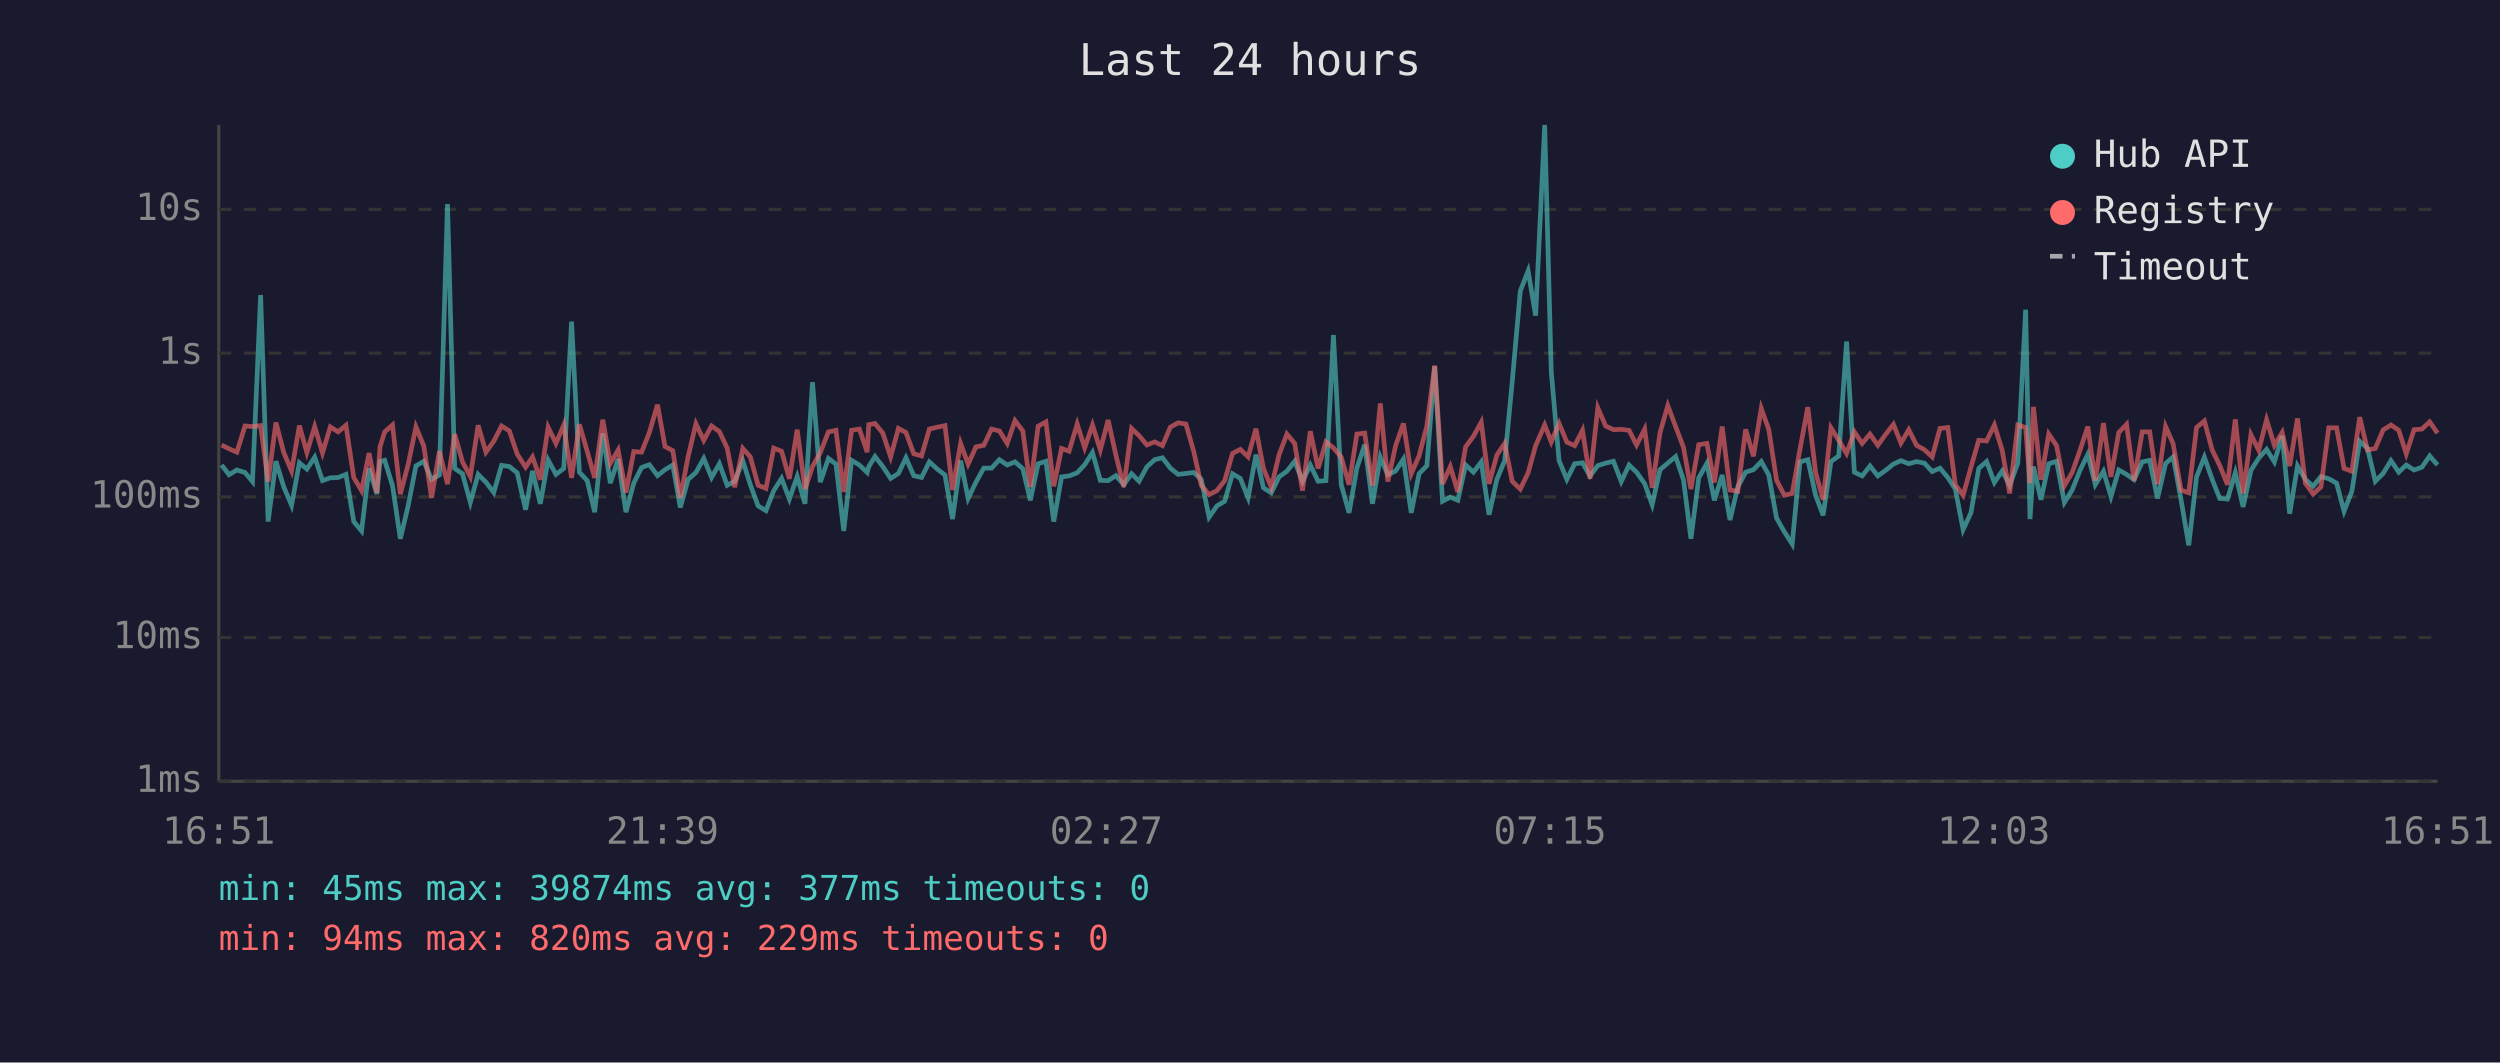
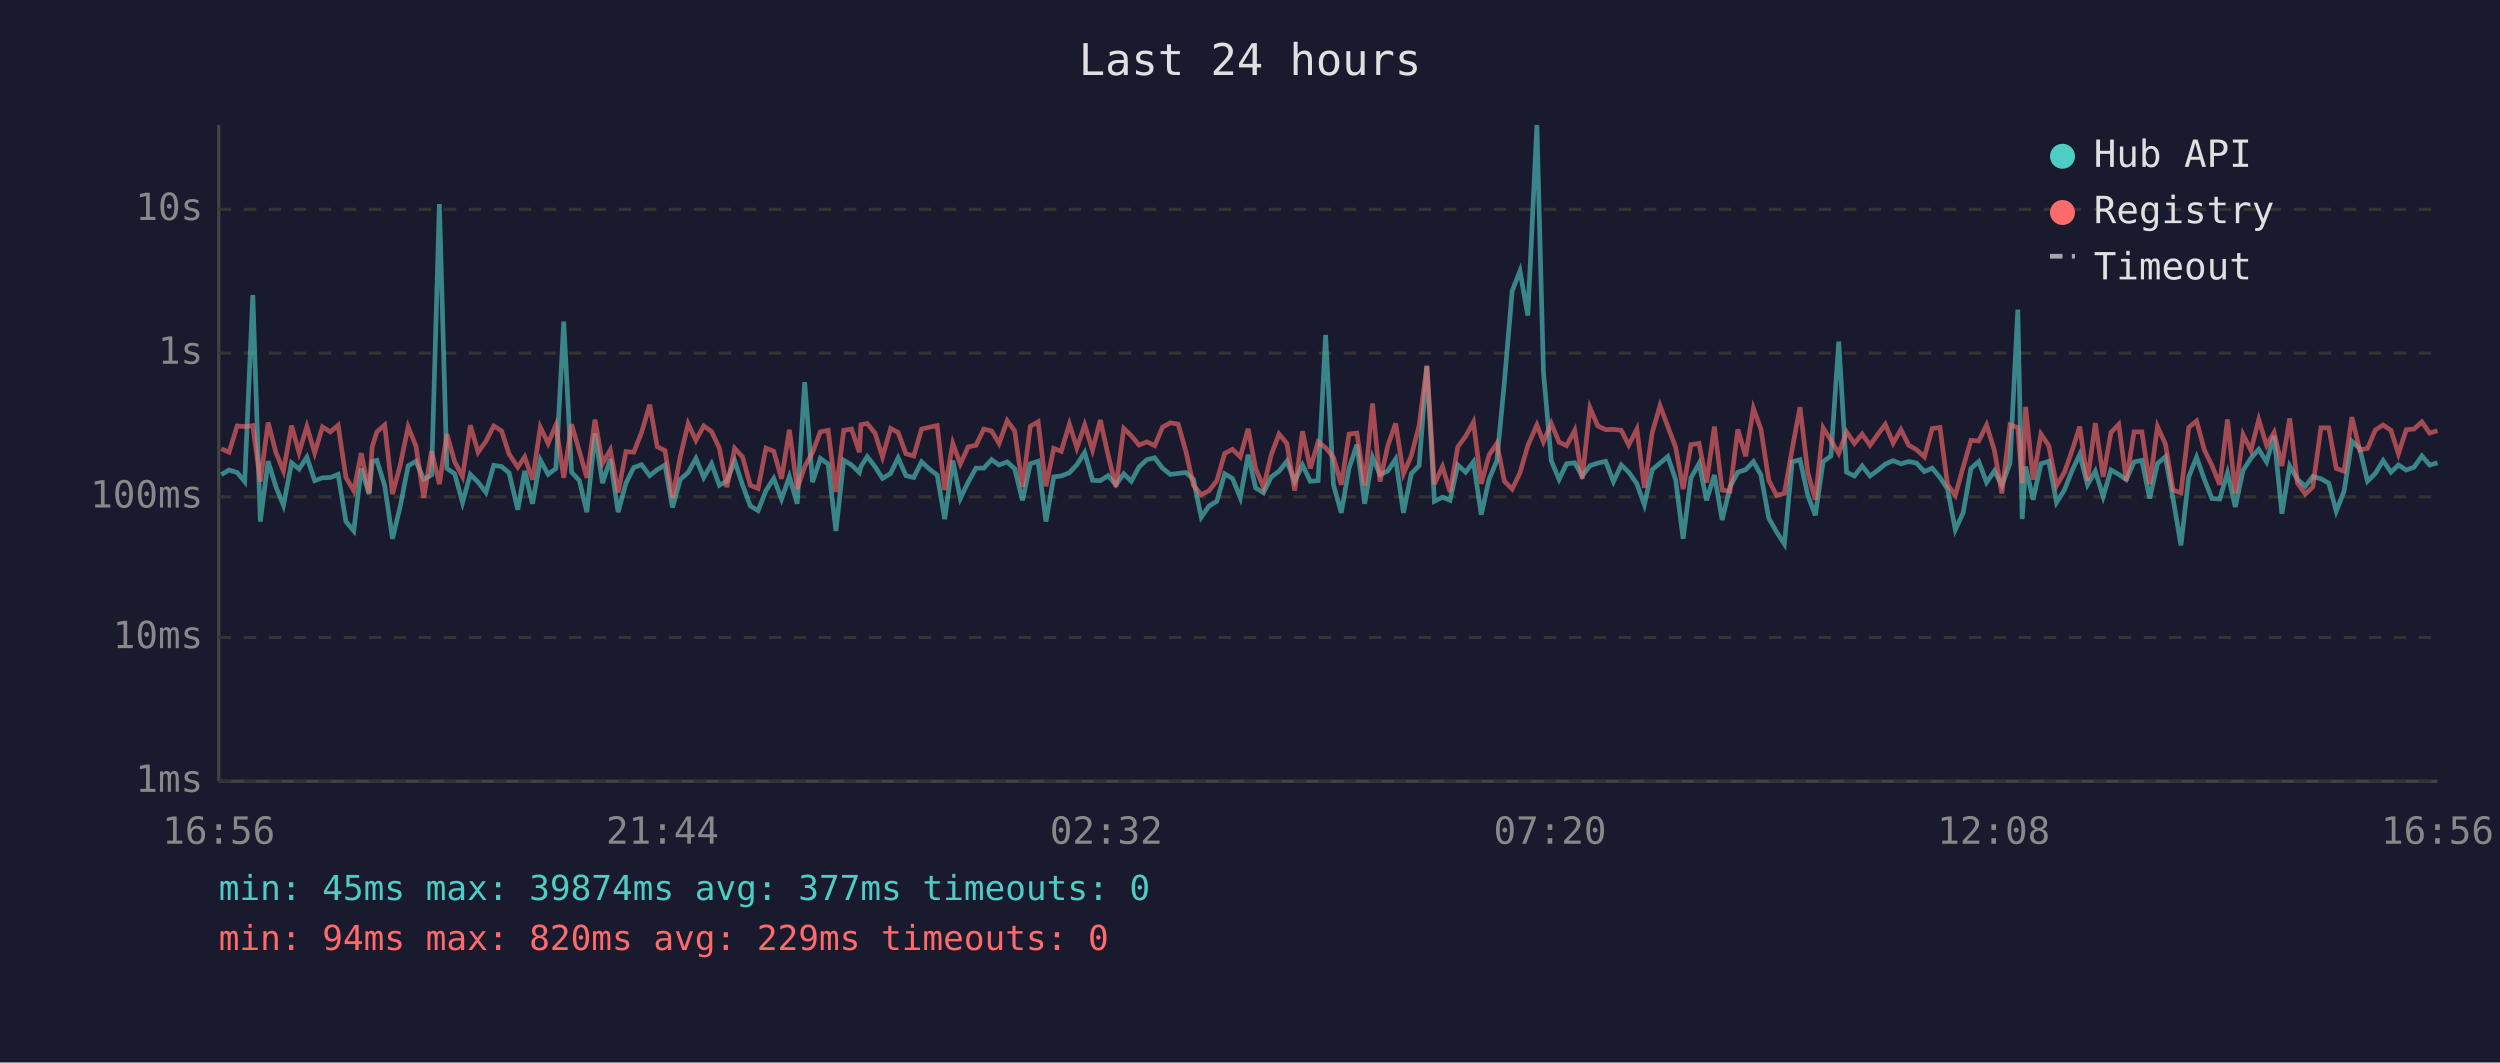
<svg xmlns="http://www.w3.org/2000/svg" viewBox="0 0 800 340" font-family="monospace" font-size="12">
  <rect width="800" height="340" fill="#1a1a2e" />
  <text x="400" y="24" fill="#e0e0e0" font-size="14" text-anchor="middle">Last 24 hours</text>
  <line x1="70" y1="40" x2="70" y2="250" stroke="#444" stroke-width="1" />
  <line x1="70" y1="250" x2="780" y2="250" stroke="#444" stroke-width="1" />
  <line x1="70" y1="250" x2="780" y2="250" stroke="#333" stroke-width="1" stroke-dasharray="4" />
  <text x="65" y="250" fill="#888" text-anchor="end" dominant-baseline="middle">1ms</text>
  <line x1="70" y1="204" x2="780" y2="204" stroke="#333" stroke-width="1" stroke-dasharray="4" />
  <text x="65" y="204" fill="#888" text-anchor="end" dominant-baseline="middle">10ms</text>
  <line x1="70" y1="159" x2="780" y2="159" stroke="#333" stroke-width="1" stroke-dasharray="4" />
  <text x="65" y="159" fill="#888" text-anchor="end" dominant-baseline="middle">100ms</text>
  <line x1="70" y1="113" x2="780" y2="113" stroke="#333" stroke-width="1" stroke-dasharray="4" />
  <text x="65" y="113" fill="#888" text-anchor="end" dominant-baseline="middle">1s</text>
  <line x1="70" y1="67" x2="780" y2="67" stroke="#333" stroke-width="1" stroke-dasharray="4" />
  <text x="65" y="67" fill="#888" text-anchor="end" dominant-baseline="middle">10s</text>
-   <text x="70" y="270" fill="#888" text-anchor="middle">16:51</text>
-   <text x="212" y="270" fill="#888" text-anchor="middle">21:39</text>
-   <text x="354" y="270" fill="#888" text-anchor="middle">02:27</text>
-   <text x="496" y="270" fill="#888" text-anchor="middle">07:15</text>
-   <text x="638" y="270" fill="#888" text-anchor="middle">12:03</text>
-   <text x="780" y="270" fill="#888" text-anchor="middle">16:51</text>
-   <polyline points="70.9,148.8 73.3,151.9 75.8,150.4 78.4,151.2 80.8,154.1 83.4,94.4 85.8,166.9 88.3,147.6 90.8,155.8 93.3,161.7 95.8,148.1 98.2,150.1 100.7,146.3 103.2,153.8 105.7,152.9 108.2,152.8 110.7,151.8 113.2,166.9 115.7,169.9 118.1,149.9 120.6,158.1 121.6,147.7 123.1,147.3 125.6,155.4 128.1,172.4 130.6,161.9 133.1,149.1 135.6,147.6 138.1,153.4 140.6,152.0 143.2,65.3 145.5,149.9 148.0,151.6 150.5,160.8 153.0,151.8 155.5,154.3 158.0,157.6 160.5,148.9 163.0,149.3 165.5,151.3 168.2,163.1 170.4,150.7 172.9,161.2 175.4,147.2 177.9,151.8 180.4,149.9 182.9,102.9 185.4,151.1 187.9,153.8 190.3,163.9 192.9,138.7 195.3,154.6 197.8,146.9 200.3,163.9 202.8,154.6 205.3,149.6 207.8,148.7 210.4,152.2 212.8,150.3 215.3,148.8 217.7,162.4 220.2,153.4 222.7,151.2 225.2,146.7 227.7,152.8 230.2,148.4 232.7,155.3 235.1,154.0 237.7,147.5 240.1,155.1 242.6,161.9 245.1,163.4 247.6,157.0 250.1,153.1 252.6,159.7 255.1,152.5 257.6,161.2 260.0,122.3 262.5,154.3 265.1,146.7 267.5,148.5 270.0,169.9 272.5,147.3 275.0,148.8 277.5,151.2 278.0,149.3 280.0,146.1 282.5,149.3 285.0,153.1 287.5,151.5 289.9,146.5 292.4,152.2 294.9,152.8 297.4,147.8 299.9,150.1 302.4,152.0 304.8,166.1 307.4,147.4 309.8,159.5 312.3,154.3 314.8,149.8 317.3,149.8 319.8,147.1 322.3,148.8 324.8,147.8 327.3,150.0 329.7,160.1 332.2,148.4 334.7,147.6 337.2,166.9 339.7,152.6 342.1,152.3 344.7,151.3 347.1,148.7 349.6,144.8 352.1,153.7 354.6,153.8 357.1,152.2 359.6,155.1 362.1,151.6 364.5,154.0 367.0,149.4 369.5,147.1 372.0,146.5 374.5,149.8 377.0,151.8 379.5,151.5 382.0,151.2 384.4,153.4 386.9,165.5 389.4,161.9 391.9,160.4 394.4,151.6 396.9,153.1 399.4,159.3 401.9,145.5 404.3,156.1 406.8,157.7 409.3,152.6 411.8,150.8 414.3,147.6 416.8,154.0 419.3,148.8 421.8,154.0 424.3,153.8 426.7,107.2 429.2,155.1 431.7,164.1 434.2,149.8 436.7,142.3 439.2,161.2 441.7,146.3 444.1,151.9 446.6,150.7 449.1,146.9 451.6,164.1 454.1,151.6 456.6,149.0 459.1,117.2 461.6,160.4 464.1,159.1 466.5,160.1 469.0,148.8 471.5,151.1 474.0,147.8 476.5,164.7 479.0,153.4 481.5,147.4 483.9,122.3 486.5,93.1 489.0,86.7 491.4,101.0 494.3,40.0 496.4,119.0 498.9,147.4 501.4,153.4 503.9,148.4 506.4,148.1 508.8,152.3 511.3,149.0 513.8,148.2 516.3,147.6 518.8,154.1 521.3,148.8 523.7,151.1 526.3,154.8 528.7,161.5 531.2,150.3 533.7,148.2 536.2,146.1 538.7,153.5 541.1,172.4 543.6,152.9 546.2,148.3 548.6,160.1 551.1,152.0 553.6,166.4 556.1,155.8 558.6,151.1 561.1,150.3 563.6,147.7 566.0,152.0 568.5,165.8 571.0,170.2 573.5,174.1 576.0,147.8 578.5,147.1 581.0,158.5 583.4,164.9 585.9,147.7 588.4,145.9 590.9,109.3 593.4,151.1 595.9,152.3 598.4,149.1 600.9,152.3 603.4,150.5 605.9,148.5 608.3,147.4 610.8,148.4 613.3,147.7 615.8,148.2 618.3,150.9 620.8,149.8 623.3,152.8 625.7,156.5 628.2,169.5 630.7,164.1 633.2,149.9 635.7,147.7 638.2,154.4 640.7,150.7 643.1,155.3 645.7,148.2 648.2,99.1 649.6,166.1 650.7,149.3 653.1,159.9 655.6,148.4 658.1,147.6 660.6,160.8 663.1,156.8 665.6,150.5 668.1,145.4 670.5,155.1 673.1,150.8 675.5,158.9 678.0,150.4 680.5,151.8 682.9,153.5 685.5,147.8 687.9,147.3 690.4,159.5 693.0,148.3 695.4,146.2 697.9,159.7 700.4,174.5 702.9,152.6 705.4,146.3 707.9,153.4 710.3,159.5 712.8,159.7 715.3,151.3 717.8,162.2 720.3,150.5 722.8,146.6 725.3,143.8 727.8,147.8 730.3,139.5 732.7,164.4 735.2,149.1 737.7,153.4 740.2,155.6 742.7,152.5 745.2,153.2 747.7,154.6 750.1,163.6 752.6,157.2 755.1,141.2 757.6,143.5 760.1,154.0 762.6,151.5 765.1,147.4 767.6,151.1 770.0,148.8 772.5,150.4 775.0,149.5 777.5,145.9 780.0,148.8" fill="none" stroke="#4ecdc4" stroke-width="1.5" opacity="0.6" />
-   <polyline points="70.9,142.4 73.3,143.6 75.8,144.7 78.4,136.3 80.8,136.5 83.4,136.2 85.8,154.1 88.3,135.2 90.8,144.8 93.3,150.7 95.8,136.2 98.2,144.8 100.7,136.5 103.2,144.9 105.7,136.6 108.2,138.2 110.7,136.1 113.2,152.8 115.7,157.0 118.1,145.0 120.6,157.7 121.6,143.0 123.1,138.2 125.6,136.0 128.1,158.1 130.6,148.7 133.1,136.6 135.6,142.7 138.1,159.3 140.6,144.4 143.2,154.9 145.5,138.9 148.0,147.8 150.5,152.5 153.0,136.1 155.5,144.7 158.0,141.2 160.5,136.3 163.0,137.9 165.5,145.3 168.2,149.5 170.4,146.2 172.9,153.5 175.4,136.7 177.9,141.9 180.4,136.0 182.9,152.9 185.4,135.8 187.9,144.4 190.3,152.9 192.9,134.3 195.3,148.3 197.8,144.0 200.3,157.6 202.8,144.5 205.3,144.7 207.8,138.4 210.4,129.5 212.8,142.9 215.3,144.2 217.7,159.3 220.2,146.1 222.7,135.6 225.2,140.9 227.7,136.3 230.2,138.1 232.7,143.4 235.1,155.9 237.7,143.5 240.1,146.2 242.6,155.3 245.1,156.3 247.6,143.4 250.1,144.4 252.6,153.2 255.1,137.5 257.6,156.5 260.0,149.3 262.5,144.8 265.1,138.2 267.5,137.7 270.0,157.4 272.5,137.7 275.0,137.3 277.5,144.7 278.0,135.9 280.0,135.5 282.5,138.6 285.0,146.2 287.5,137.1 289.9,138.4 292.4,145.2 294.9,145.9 297.4,137.3 299.9,136.7 302.4,136.2 304.8,156.8 307.4,141.9 309.8,148.5 312.3,143.0 314.8,142.5 317.3,137.3 319.8,137.9 322.3,141.9 324.8,134.6 327.3,137.9 329.7,155.8 332.2,136.4 334.7,135.0 337.2,155.6 339.7,143.5 342.1,144.4 344.7,135.7 347.1,143.3 349.6,136.0 352.1,144.0 354.6,134.4 357.1,145.7 359.6,155.8 362.1,137.1 364.5,139.4 367.0,142.4 369.5,141.4 372.0,142.6 374.5,136.7 377.0,135.3 379.5,135.7 382.0,144.5 384.4,155.3 386.9,158.3 389.4,157.0 391.9,153.8 394.4,145.1 396.9,143.8 399.4,146.2 401.9,137.2 404.3,149.9 406.8,155.9 409.3,145.5 411.8,138.9 414.3,141.9 416.8,157.0 419.3,138.0 421.8,149.9 424.3,141.4 426.7,143.3 429.2,146.3 431.7,155.1 434.2,138.9 436.7,138.6 439.2,155.4 441.7,129.1 444.1,154.1 446.6,142.6 449.1,135.5 451.6,151.6 454.1,145.9 456.6,136.3 459.1,117.0 461.6,154.9 464.1,149.3 466.5,157.4 469.0,143.0 471.5,139.6 474.0,135.1 476.5,154.8 479.0,145.6 481.5,141.9 483.9,154.0 486.5,156.5 489.0,151.3 491.4,142.6 494.3,136.0 496.4,141.4 498.9,135.5 501.4,141.5 503.9,142.6 506.4,137.7 508.8,153.2 511.3,130.5 513.8,136.3 516.3,137.5 518.8,137.4 521.3,137.7 523.7,142.4 526.3,137.3 528.7,156.1 531.2,138.5 533.7,129.8 536.2,136.5 538.7,143.1 541.1,156.5 543.6,142.3 546.2,141.9 548.6,154.4 551.1,136.5 553.6,156.8 556.1,157.2 558.6,137.4 561.1,146.0 563.6,130.7 566.0,137.4 568.5,153.7 571.0,158.5 573.5,157.9 576.0,143.7 578.5,130.3 581.0,151.2 583.4,159.9 585.9,136.9 588.4,140.9 590.9,145.1 593.4,138.2 595.9,141.9 598.4,138.9 600.9,142.5 603.4,139.0 605.9,135.8 608.3,141.8 610.8,137.5 613.3,142.5 615.8,143.9 618.3,146.2 620.8,137.1 623.3,136.8 625.7,155.1 628.2,158.5 630.7,149.5 633.2,140.9 635.7,141.1 638.2,136.0 640.7,144.1 643.1,157.9 645.7,136.0 648.2,136.8 649.6,154.6 650.7,130.2 653.1,153.5 655.6,138.9 658.1,142.6 660.6,155.4 663.1,151.2 665.6,144.1 668.1,136.5 670.5,153.8 673.1,135.4 675.5,152.6 678.0,138.4 680.5,135.8 682.9,153.8 685.5,138.2 687.9,138.2 690.4,154.9 693.0,136.5 695.4,142.0 697.9,156.8 700.4,157.7 702.9,136.8 705.4,134.7 707.9,144.0 710.3,148.9 712.8,155.1 715.3,134.2 717.8,157.9 720.3,139.1 722.8,144.1 725.3,134.3 727.8,142.5 730.3,138.4 732.7,149.1 735.2,133.9 737.7,154.6 740.2,158.1 742.7,155.8 745.2,136.9 747.7,136.9 750.1,149.9 752.6,150.8 755.1,133.5 757.6,144.0 760.1,143.5 762.6,137.6 765.1,136.0 767.6,137.7 770.0,145.2 772.5,137.5 775.0,137.3 777.5,135.0 780.0,138.6" fill="none" stroke="#ff6b6b" stroke-width="1.5" opacity="0.6" />
+   <text x="70" y="270" fill="#888" text-anchor="middle">16:56</text>
+   <text x="212" y="270" fill="#888" text-anchor="middle">21:44</text>
+   <text x="354" y="270" fill="#888" text-anchor="middle">02:32</text>
+   <text x="496" y="270" fill="#888" text-anchor="middle">07:20</text>
+   <text x="638" y="270" fill="#888" text-anchor="middle">12:08</text>
+   <text x="780" y="270" fill="#888" text-anchor="middle">16:56</text>
+   <polyline points="70.8,151.9 73.3,150.4 75.9,151.2 78.3,154.1 80.9,94.4 83.3,166.9 85.8,147.6 88.3,155.8 90.7,161.7 93.3,148.1 95.7,150.1 98.2,146.3 100.7,153.8 103.2,152.9 105.7,152.8 108.2,151.8 110.7,166.9 113.2,169.9 115.6,149.9 118.1,158.1 119.1,147.7 120.6,147.3 123.1,155.4 125.6,172.4 128.1,161.9 130.6,149.1 133.1,147.6 135.6,153.4 138.1,152.0 140.6,65.3 143.0,149.9 145.5,151.6 148.0,160.8 150.5,151.8 153.0,154.3 155.5,157.6 158.0,148.9 160.5,149.3 162.9,151.3 165.7,163.1 167.9,150.7 170.4,161.2 172.9,147.2 175.4,151.8 177.9,149.9 180.4,102.9 182.9,151.1 185.4,153.8 187.8,163.9 190.4,138.7 192.8,154.6 195.3,146.9 197.8,163.9 200.3,154.6 202.8,149.6 205.3,148.7 207.9,152.2 210.3,150.3 212.8,148.8 215.2,162.4 217.7,153.4 220.2,151.2 222.7,146.7 225.2,152.8 227.7,148.4 230.2,155.3 232.6,154.0 235.1,147.5 237.6,155.1 240.1,161.9 242.6,163.4 245.1,157.0 247.6,153.1 250.1,159.7 252.6,152.5 255.1,161.2 257.5,122.3 260.0,154.3 262.5,146.7 265.0,148.5 267.5,169.9 270.0,147.3 272.5,148.8 275.0,151.2 275.5,149.3 277.5,146.1 280.0,149.3 282.4,153.1 285.0,151.5 287.4,146.5 289.9,152.2 292.4,152.8 294.9,147.8 297.4,150.1 299.9,152.0 302.3,166.1 304.9,147.4 307.3,159.5 309.8,154.3 312.3,149.8 314.8,149.8 317.3,147.1 319.7,148.8 322.3,147.8 324.7,150.0 327.2,160.1 329.7,148.4 332.2,147.6 334.7,166.9 337.2,152.6 339.6,152.3 342.2,151.3 344.6,148.7 347.1,144.8 349.6,153.7 352.1,153.8 354.6,152.2 357.1,155.1 359.6,151.6 362.0,154.0 364.5,149.4 367.0,147.1 369.5,146.5 372.0,149.8 374.5,151.8 377.0,151.5 379.5,151.2 381.9,153.4 384.4,165.5 386.9,161.9 389.4,160.4 391.9,151.6 394.4,153.1 396.9,159.3 399.4,145.5 401.8,156.1 404.3,157.7 406.8,152.6 409.3,150.8 411.8,147.6 414.3,154.0 416.8,148.8 419.3,154.0 421.8,153.8 424.2,107.2 426.7,155.1 429.2,164.1 431.7,149.8 434.2,142.3 436.7,161.2 439.2,146.3 441.6,151.9 444.1,150.7 446.6,146.9 449.1,164.1 451.6,151.6 454.1,149.0 456.6,117.2 459.0,160.4 461.6,159.1 464.0,160.1 466.5,148.8 469.0,151.1 471.5,147.8 474.0,164.7 476.5,153.4 479.0,147.4 481.4,122.3 483.9,93.1 486.4,86.7 488.9,101.0 491.8,40.0 493.9,119.0 496.4,147.4 498.9,153.4 501.3,148.4 503.9,148.1 506.3,152.3 508.8,149.0 511.3,148.2 513.8,147.6 516.3,154.1 518.8,148.8 521.2,151.1 523.8,154.8 526.2,161.5 528.7,150.3 531.2,148.2 533.7,146.1 536.2,153.5 538.6,172.4 541.1,152.9 543.7,148.3 546.1,160.1 548.6,152.0 551.1,166.4 553.6,155.8 556.1,151.1 558.6,150.3 561.1,147.7 563.5,152.0 566.0,165.8 568.5,170.2 571.0,174.1 573.5,147.8 576.0,147.1 578.5,158.5 580.9,164.9 583.4,147.7 585.9,145.9 588.4,109.3 590.9,151.1 593.4,152.3 595.9,149.1 598.4,152.3 600.9,150.5 603.3,148.5 605.8,147.4 608.3,148.4 610.8,147.7 613.3,148.2 615.8,150.9 618.3,149.8 620.8,152.8 623.2,156.5 625.7,169.5 628.2,164.1 630.7,149.9 633.2,147.7 635.7,154.4 638.2,150.7 640.6,155.3 643.2,148.2 645.7,99.1 647.1,166.1 648.2,149.3 650.6,159.9 653.1,148.4 655.6,147.6 658.1,160.8 660.6,156.8 663.1,150.5 665.5,145.4 668.0,155.1 670.5,150.8 673.0,158.9 675.5,150.4 678.0,151.8 680.4,153.5 682.9,147.8 685.4,147.3 687.9,159.5 690.4,148.3 692.9,146.2 695.4,159.7 697.9,174.5 700.4,152.6 702.9,146.3 705.4,153.4 707.8,159.5 710.3,159.7 712.8,151.3 715.3,162.2 717.8,150.5 720.3,146.6 722.8,143.8 725.3,147.8 727.7,139.5 730.2,164.4 732.7,149.1 735.2,153.4 737.7,155.6 740.1,152.5 742.7,153.2 745.2,154.6 747.6,163.6 750.1,157.2 752.6,141.2 755.1,143.5 757.6,154.0 760.1,151.5 762.6,147.4 765.1,151.1 767.5,148.8 770.0,150.4 772.5,149.5 775.0,145.9 777.5,148.8 780.0,148.1" fill="none" stroke="#4ecdc4" stroke-width="1.5" opacity="0.6" />
+   <polyline points="70.8,143.6 73.3,144.7 75.9,136.3 78.3,136.5 80.9,136.2 83.3,154.1 85.8,135.2 88.3,144.8 90.7,150.7 93.3,136.2 95.7,144.8 98.2,136.5 100.7,144.9 103.2,136.6 105.7,138.2 108.2,136.1 110.7,152.8 113.2,157.0 115.6,145.0 118.1,157.7 119.1,143.0 120.6,138.2 123.1,136.0 125.6,158.1 128.1,148.7 130.6,136.6 133.1,142.7 135.6,159.3 138.1,144.4 140.6,154.9 143.0,138.9 145.5,147.8 148.0,152.5 150.5,136.1 153.0,144.7 155.5,141.2 158.0,136.3 160.5,137.9 162.9,145.3 165.7,149.5 167.9,146.2 170.4,153.5 172.9,136.7 175.4,141.9 177.9,136.0 180.4,152.9 182.9,135.8 185.4,144.4 187.8,152.9 190.4,134.3 192.8,148.3 195.3,144.0 197.8,157.6 200.3,144.5 202.8,144.7 205.3,138.4 207.9,129.5 210.3,142.9 212.8,144.2 215.2,159.3 217.7,146.1 220.2,135.6 222.7,140.9 225.2,136.3 227.7,138.1 230.2,143.4 232.6,155.9 235.1,143.5 237.6,146.2 240.1,155.3 242.6,156.3 245.1,143.4 247.6,144.4 250.1,153.2 252.6,137.5 255.1,156.5 257.5,149.3 260.0,144.8 262.5,138.2 265.0,137.7 267.5,157.4 270.0,137.7 272.5,137.3 275.0,144.7 275.5,135.9 277.5,135.5 280.0,138.6 282.4,146.2 285.0,137.1 287.4,138.4 289.9,145.2 292.4,145.9 294.9,137.3 297.4,136.7 299.9,136.2 302.3,156.8 304.9,141.9 307.3,148.5 309.8,143.0 312.3,142.5 314.8,137.3 317.3,137.9 319.7,141.9 322.3,134.6 324.7,137.9 327.2,155.8 329.7,136.4 332.2,135.0 334.7,155.6 337.2,143.5 339.6,144.4 342.2,135.7 344.6,143.3 347.1,136.0 349.6,144.0 352.1,134.4 354.6,145.7 357.1,155.8 359.6,137.1 362.0,139.4 364.5,142.4 367.0,141.4 369.5,142.6 372.0,136.7 374.5,135.3 377.0,135.7 379.5,144.5 381.9,155.3 384.4,158.3 386.9,157.0 389.4,153.8 391.9,145.1 394.4,143.8 396.9,146.2 399.4,137.2 401.8,149.9 404.3,155.9 406.8,145.5 409.3,138.9 411.8,141.9 414.3,157.0 416.8,138.0 419.3,149.9 421.8,141.4 424.2,143.3 426.7,146.3 429.2,155.1 431.7,138.9 434.2,138.6 436.7,155.4 439.2,129.1 441.6,154.1 444.1,142.6 446.6,135.5 449.1,151.6 451.6,145.9 454.1,136.3 456.6,117.0 459.0,154.9 461.6,149.3 464.0,157.4 466.5,143.0 469.0,139.6 471.5,135.1 474.0,154.8 476.5,145.6 479.0,141.9 481.4,154.0 483.9,156.5 486.4,151.3 488.9,142.6 491.8,136.0 493.9,141.4 496.4,135.5 498.9,141.5 501.3,142.6 503.9,137.7 506.3,153.2 508.8,130.5 511.3,136.3 513.8,137.5 516.3,137.4 518.8,137.7 521.2,142.4 523.8,137.3 526.2,156.1 528.7,138.5 531.2,129.8 533.7,136.5 536.2,143.1 538.6,156.5 541.1,142.3 543.7,141.9 546.1,154.4 548.6,136.5 551.1,156.8 553.6,157.2 556.1,137.4 558.6,146.0 561.1,130.7 563.5,137.4 566.0,153.7 568.5,158.5 571.0,157.9 573.5,143.7 576.0,130.3 578.5,151.2 580.9,159.9 583.4,136.9 585.9,140.9 588.4,145.1 590.9,138.2 593.4,141.9 595.9,138.9 598.4,142.5 600.9,139.0 603.3,135.8 605.8,141.8 608.3,137.5 610.8,142.5 613.3,143.9 615.8,146.2 618.3,137.1 620.8,136.8 623.2,155.1 625.7,158.5 628.2,149.5 630.7,140.9 633.2,141.1 635.7,136.0 638.2,144.1 640.6,157.9 643.2,136.0 645.7,136.8 647.1,154.6 648.2,130.2 650.6,153.5 653.1,138.9 655.6,142.6 658.1,155.4 660.6,151.2 663.1,144.1 665.5,136.5 668.0,153.8 670.5,135.4 673.0,152.6 675.5,138.4 678.0,135.8 680.4,153.8 682.9,138.2 685.4,138.2 687.9,154.9 690.4,136.5 692.9,142.0 695.4,156.8 697.9,157.7 700.4,136.8 702.9,134.7 705.4,144.0 707.8,148.9 710.3,155.1 712.8,134.2 715.3,157.9 717.8,139.1 720.3,144.1 722.8,134.3 725.3,142.5 727.7,138.4 730.2,149.1 732.7,133.9 735.2,154.6 737.7,158.1 740.1,155.8 742.7,136.9 745.2,136.9 747.6,149.9 750.1,150.8 752.6,133.5 755.1,144.0 757.6,143.5 760.1,137.6 762.6,136.0 765.1,137.7 767.5,145.2 770.0,137.5 772.5,137.3 775.0,135.0 777.5,138.6 780.0,137.8" fill="none" stroke="#ff6b6b" stroke-width="1.5" opacity="0.6" />
  <circle cx="660" cy="50" r="4" fill="#4ecdc4" />
  <text x="670" y="50" fill="#e0e0e0" dominant-baseline="middle">Hub API</text>
  <circle cx="660" cy="68" r="4" fill="#ff6b6b" />
  <text x="670" y="68" fill="#e0e0e0" dominant-baseline="middle">Registry</text>
  <line x1="656" y1="82" x2="664" y2="82" stroke="#e0e0e0" stroke-width="1.5" stroke-dasharray="4,3" opacity="0.7" />
  <text x="670" y="86" fill="#e0e0e0" dominant-baseline="middle">Timeout</text>
  <text x="70" y="288" fill="#4ecdc4" font-size="11">min: 45ms  max: 39874ms  avg: 377ms  timeouts: 0</text>
  <text x="70" y="304" fill="#ff6b6b" font-size="11">min: 94ms  max: 820ms  avg: 229ms  timeouts: 0</text>
</svg>
